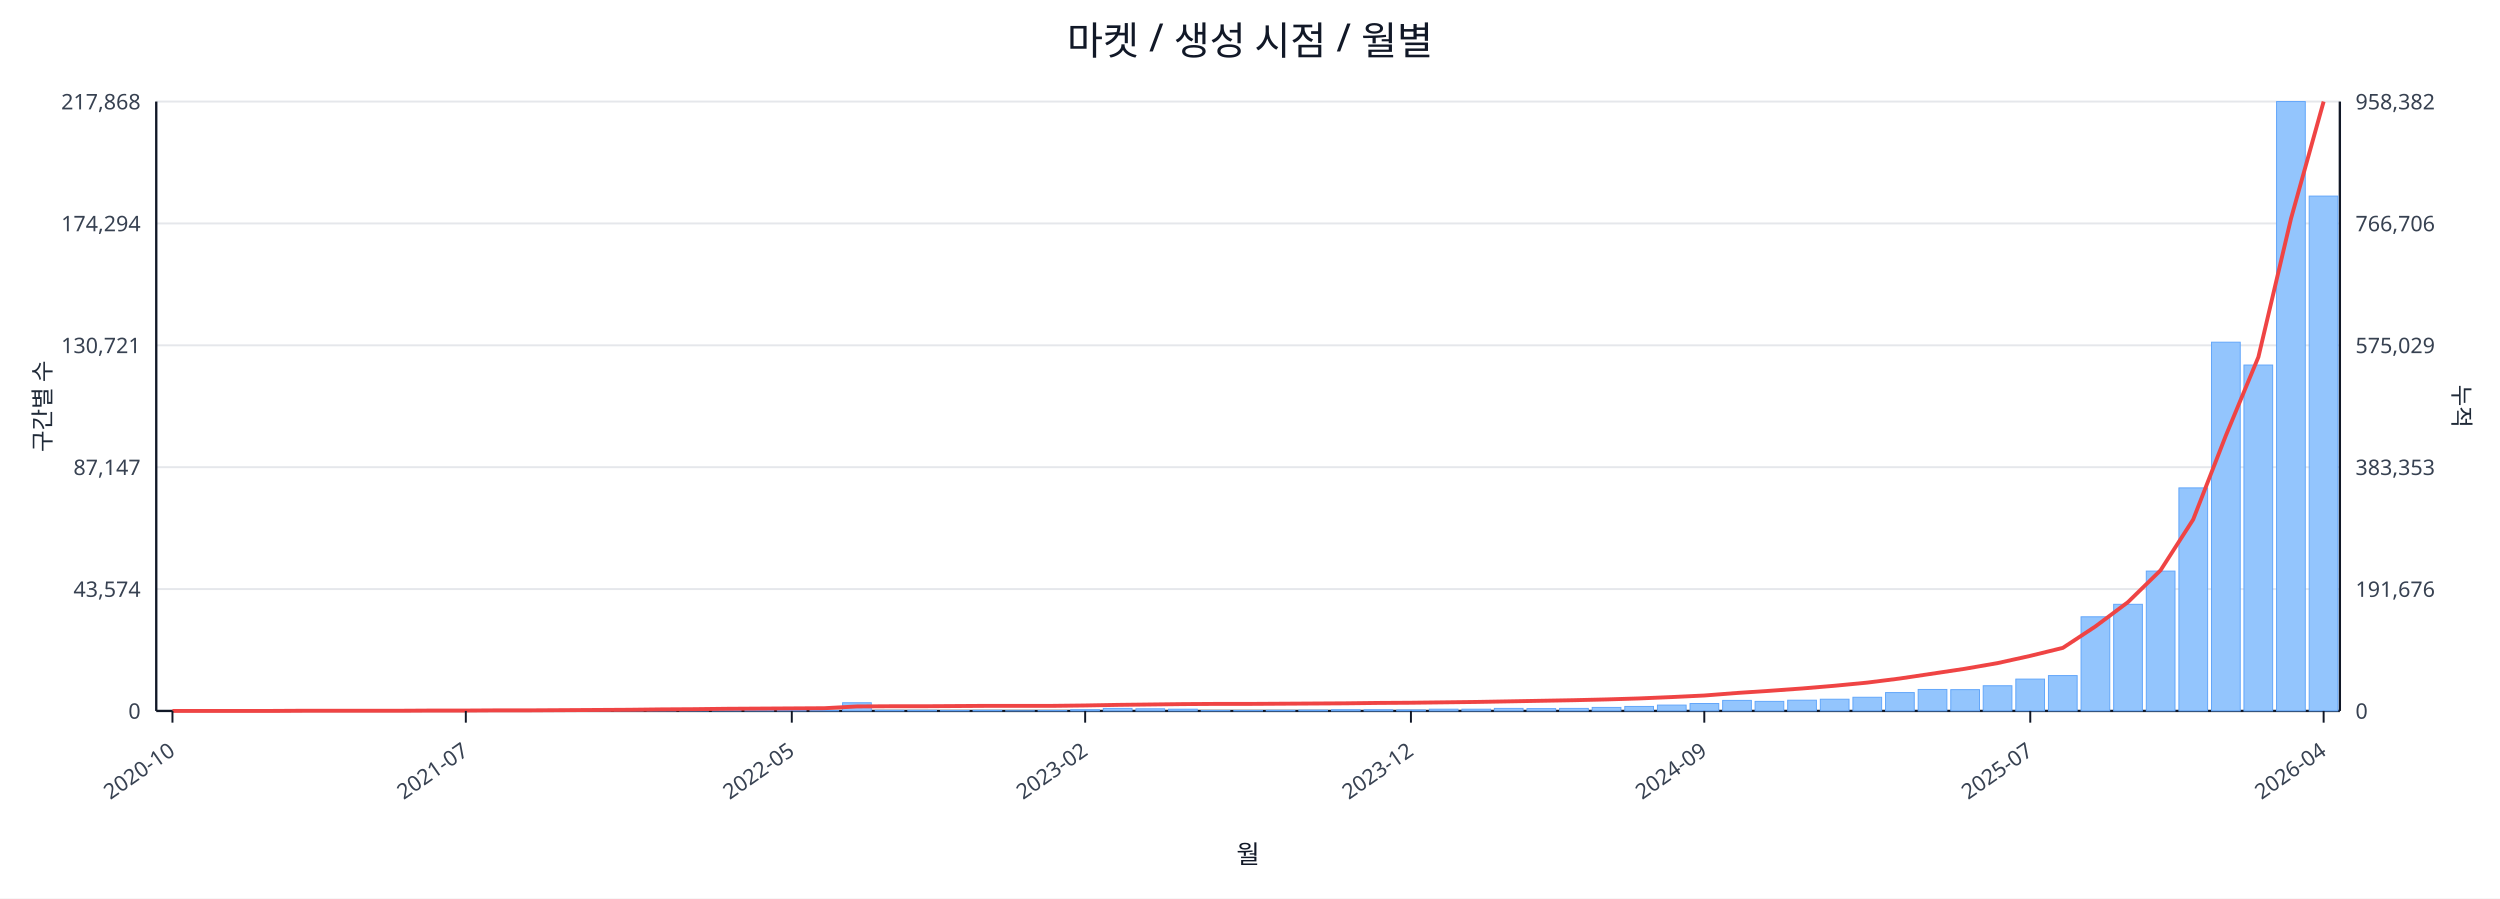
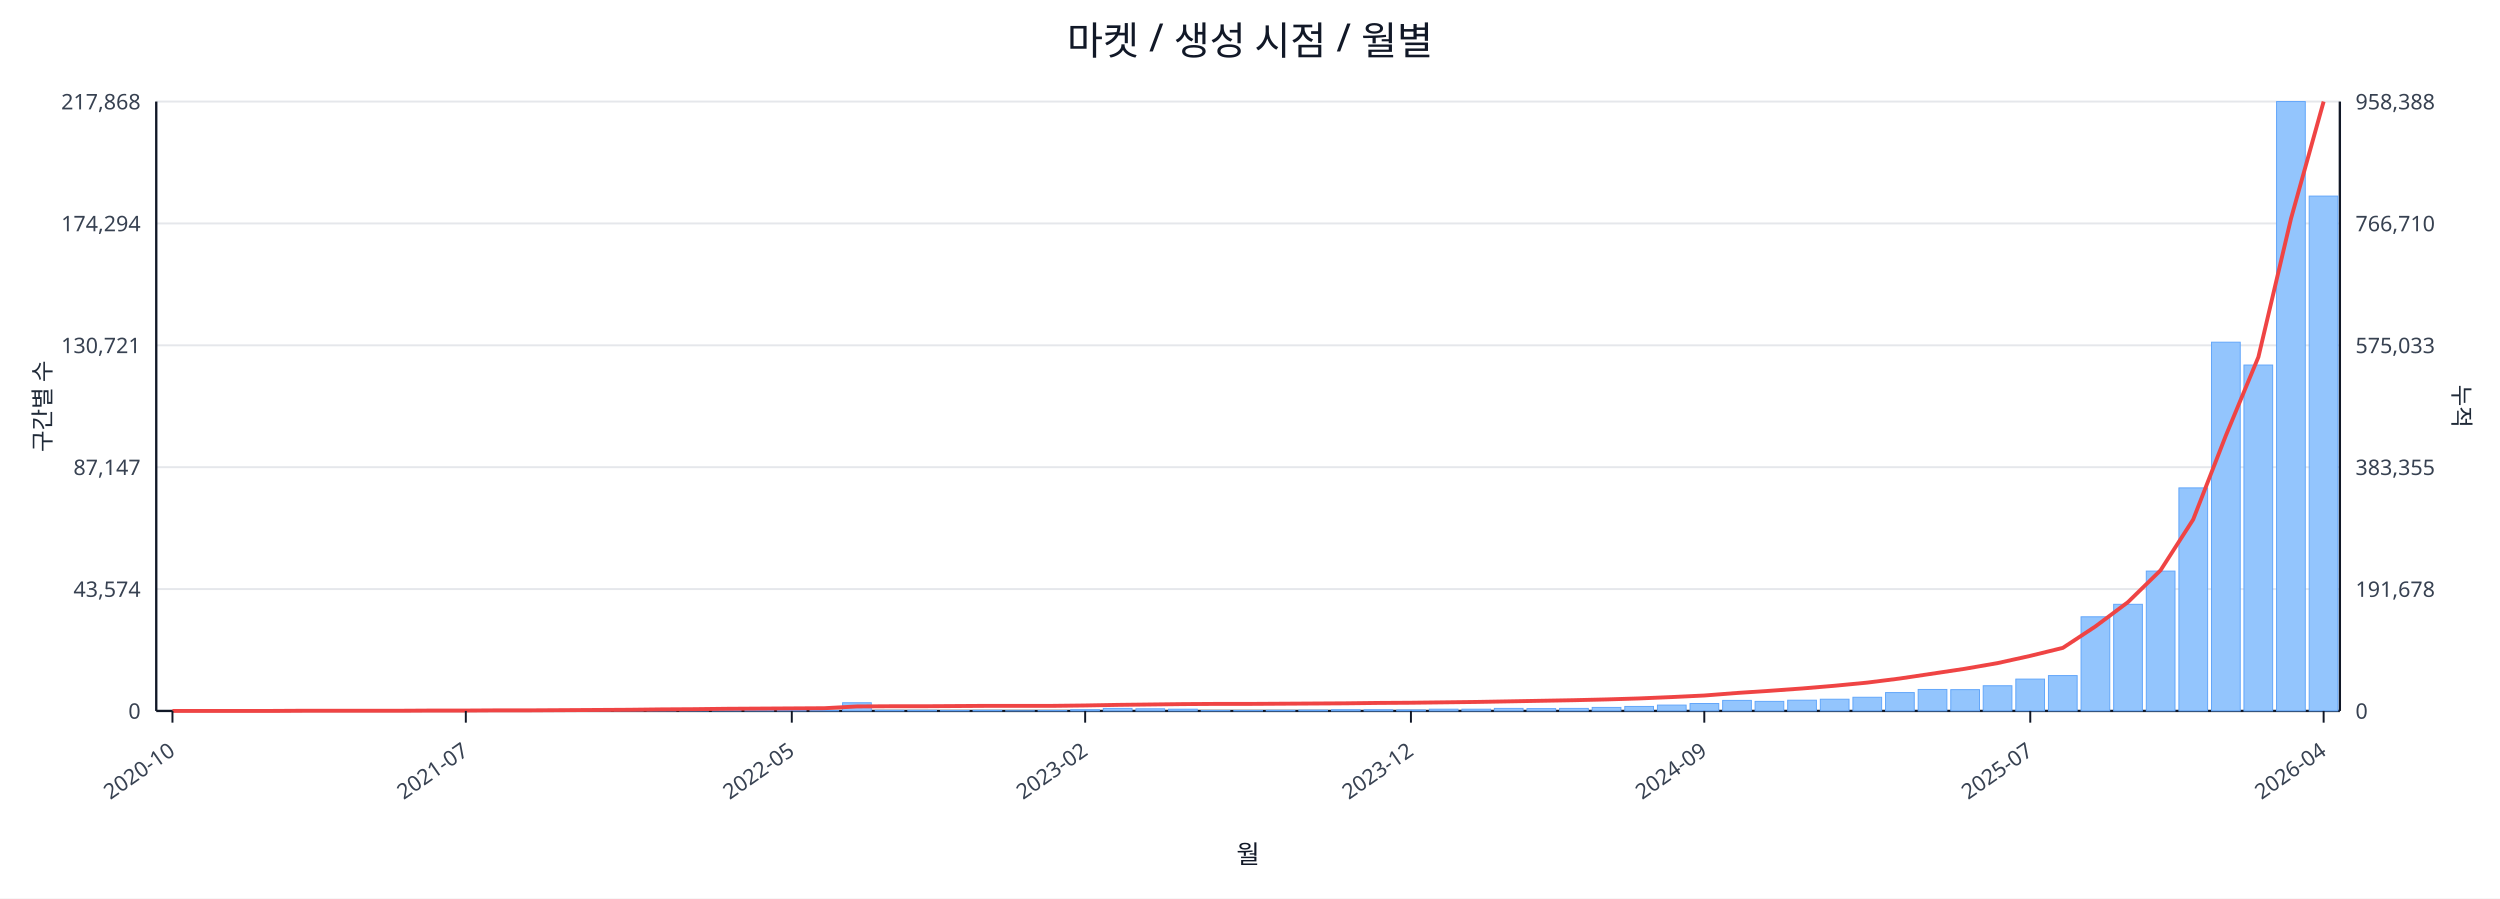
<svg xmlns="http://www.w3.org/2000/svg" width="1280" height="460" viewBox="0 0 1280 460">
  <rect x="0" y="0" width="100%" height="100%" fill="#ffffff" />
  <text x="640.0" y="28" font-size="20" text-anchor="middle" font-family="sans-serif" fill="#111827">마켓 / 생성 시점 / 월별</text>
  <line x1="80.0" y1="52.0" x2="1198.0" y2="52.0" stroke="#e5e7eb" stroke-width="1" />
  <text x="72.0" y="56.0" font-size="11" text-anchor="end" font-family="sans-serif" fill="#374151">217,868</text>
-   <text x="1206.0" y="56.0" font-size="11" text-anchor="start" font-family="sans-serif" fill="#374151">958,382</text>
+   <text x="1206.0" y="56.0" font-size="11" text-anchor="start" font-family="sans-serif" fill="#374151">958,388</text>
  <line x1="80.0" y1="114.4" x2="1198.0" y2="114.4" stroke="#e5e7eb" stroke-width="1" />
  <text x="72.0" y="118.4" font-size="11" text-anchor="end" font-family="sans-serif" fill="#374151">174,294</text>
-   <text x="1206.0" y="118.4" font-size="11" text-anchor="start" font-family="sans-serif" fill="#374151">766,706</text>
+   <text x="1206.0" y="118.4" font-size="11" text-anchor="start" font-family="sans-serif" fill="#374151">766,710</text>
  <line x1="80.0" y1="176.8" x2="1198.0" y2="176.8" stroke="#e5e7eb" stroke-width="1" />
  <text x="72.0" y="180.8" font-size="11" text-anchor="end" font-family="sans-serif" fill="#374151">130,721</text>
-   <text x="1206.0" y="180.8" font-size="11" text-anchor="start" font-family="sans-serif" fill="#374151">575,029</text>
+   <text x="1206.0" y="180.8" font-size="11" text-anchor="start" font-family="sans-serif" fill="#374151">575,033</text>
  <line x1="80.0" y1="239.2" x2="1198.0" y2="239.2" stroke="#e5e7eb" stroke-width="1" />
  <text x="72.0" y="243.2" font-size="11" text-anchor="end" font-family="sans-serif" fill="#374151">87,147</text>
-   <text x="1206.0" y="243.2" font-size="11" text-anchor="start" font-family="sans-serif" fill="#374151">383,353</text>
+   <text x="1206.0" y="243.2" font-size="11" text-anchor="start" font-family="sans-serif" fill="#374151">383,355</text>
  <line x1="80.0" y1="301.6" x2="1198.0" y2="301.6" stroke="#e5e7eb" stroke-width="1" />
  <text x="72.0" y="305.6" font-size="11" text-anchor="end" font-family="sans-serif" fill="#374151">43,574</text>
-   <text x="1206.0" y="305.6" font-size="11" text-anchor="start" font-family="sans-serif" fill="#374151">191,676</text>
+   <text x="1206.0" y="305.6" font-size="11" text-anchor="start" font-family="sans-serif" fill="#374151">191,678</text>
  <line x1="80.0" y1="364.0" x2="1198.0" y2="364.0" stroke="#e5e7eb" stroke-width="1" />
  <text x="72.0" y="368.0" font-size="11" text-anchor="end" font-family="sans-serif" fill="#374151">0</text>
  <text x="1206.0" y="368.0" font-size="11" text-anchor="start" font-family="sans-serif" fill="#374151">0</text>
  <line x1="80.0" y1="364.0" x2="1198.0" y2="364.0" stroke="#111827" stroke-width="1.2" />
  <line x1="80.0" y1="52.0" x2="80.0" y2="364.0" stroke="#111827" stroke-width="1.2" />
  <line x1="1198.0" y1="52.0" x2="1198.0" y2="364.0" stroke="#111827" stroke-width="1.2" />
  <rect x="81.0" y="364.0" width="14.7" height="0.0" fill="#93c5fd" stroke="#60a5fa" stroke-width="0.5" />
  <rect x="97.7" y="364.0" width="14.7" height="0.0" fill="#93c5fd" stroke="#60a5fa" stroke-width="0.5" />
  <rect x="114.4" y="364.0" width="14.7" height="0.0" fill="#93c5fd" stroke="#60a5fa" stroke-width="0.5" />
  <rect x="131.1" y="363.9" width="14.7" height="0.1" fill="#93c5fd" stroke="#60a5fa" stroke-width="0.5" />
  <rect x="147.7" y="363.9" width="14.7" height="0.1" fill="#93c5fd" stroke="#60a5fa" stroke-width="0.5" />
  <rect x="164.4" y="363.9" width="14.7" height="0.1" fill="#93c5fd" stroke="#60a5fa" stroke-width="0.5" />
  <rect x="181.1" y="363.9" width="14.7" height="0.1" fill="#93c5fd" stroke="#60a5fa" stroke-width="0.5" />
  <rect x="197.8" y="363.8" width="14.7" height="0.2" fill="#93c5fd" stroke="#60a5fa" stroke-width="0.5" />
  <rect x="214.5" y="363.7" width="14.7" height="0.3" fill="#93c5fd" stroke="#60a5fa" stroke-width="0.5" />
  <rect x="231.2" y="363.8" width="14.7" height="0.2" fill="#93c5fd" stroke="#60a5fa" stroke-width="0.5" />
  <rect x="247.9" y="363.8" width="14.7" height="0.2" fill="#93c5fd" stroke="#60a5fa" stroke-width="0.5" />
  <rect x="264.6" y="363.9" width="14.7" height="0.1" fill="#93c5fd" stroke="#60a5fa" stroke-width="0.5" />
  <rect x="281.2" y="363.7" width="14.7" height="0.3" fill="#93c5fd" stroke="#60a5fa" stroke-width="0.5" />
  <rect x="297.9" y="363.4" width="14.7" height="0.6" fill="#93c5fd" stroke="#60a5fa" stroke-width="0.5" />
  <rect x="314.6" y="363.5" width="14.7" height="0.5" fill="#93c5fd" stroke="#60a5fa" stroke-width="0.5" />
  <rect x="331.3" y="363.1" width="14.7" height="0.9" fill="#93c5fd" stroke="#60a5fa" stroke-width="0.5" />
  <rect x="348.0" y="363.5" width="14.7" height="0.5" fill="#93c5fd" stroke="#60a5fa" stroke-width="0.5" />
  <rect x="364.7" y="363.3" width="14.7" height="0.7" fill="#93c5fd" stroke="#60a5fa" stroke-width="0.5" />
  <rect x="381.4" y="363.4" width="14.7" height="0.6" fill="#93c5fd" stroke="#60a5fa" stroke-width="0.5" />
  <rect x="398.0" y="363.6" width="14.7" height="0.4" fill="#93c5fd" stroke="#60a5fa" stroke-width="0.5" />
  <rect x="414.7" y="363.8" width="14.7" height="0.2" fill="#93c5fd" stroke="#60a5fa" stroke-width="0.5" />
  <rect x="431.4" y="359.8" width="14.7" height="4.2" fill="#93c5fd" stroke="#60a5fa" stroke-width="0.5" />
  <rect x="448.1" y="363.7" width="14.7" height="0.3" fill="#93c5fd" stroke="#60a5fa" stroke-width="0.5" />
  <rect x="464.8" y="363.7" width="14.7" height="0.3" fill="#93c5fd" stroke="#60a5fa" stroke-width="0.5" />
  <rect x="481.5" y="363.8" width="14.7" height="0.2" fill="#93c5fd" stroke="#60a5fa" stroke-width="0.5" />
  <rect x="498.2" y="363.7" width="14.7" height="0.3" fill="#93c5fd" stroke="#60a5fa" stroke-width="0.5" />
  <rect x="514.9" y="363.9" width="14.7" height="0.1" fill="#93c5fd" stroke="#60a5fa" stroke-width="0.5" />
  <rect x="531.5" y="363.8" width="14.7" height="0.2" fill="#93c5fd" stroke="#60a5fa" stroke-width="0.5" />
  <rect x="548.2" y="363.4" width="14.7" height="0.6" fill="#93c5fd" stroke="#60a5fa" stroke-width="0.5" />
  <rect x="564.9" y="362.7" width="14.7" height="1.3" fill="#93c5fd" stroke="#60a5fa" stroke-width="0.5" />
  <rect x="581.6" y="362.9" width="14.7" height="1.1" fill="#93c5fd" stroke="#60a5fa" stroke-width="0.5" />
  <rect x="598.3" y="363.1" width="14.7" height="0.9" fill="#93c5fd" stroke="#60a5fa" stroke-width="0.5" />
  <rect x="615.0" y="363.8" width="14.7" height="0.2" fill="#93c5fd" stroke="#60a5fa" stroke-width="0.5" />
  <rect x="631.7" y="363.8" width="14.7" height="0.2" fill="#93c5fd" stroke="#60a5fa" stroke-width="0.5" />
  <rect x="648.3" y="363.7" width="14.7" height="0.3" fill="#93c5fd" stroke="#60a5fa" stroke-width="0.5" />
  <rect x="665.0" y="363.6" width="14.7" height="0.4" fill="#93c5fd" stroke="#60a5fa" stroke-width="0.5" />
  <rect x="681.7" y="363.4" width="14.7" height="0.6" fill="#93c5fd" stroke="#60a5fa" stroke-width="0.5" />
  <rect x="698.4" y="363.4" width="14.7" height="0.6" fill="#93c5fd" stroke="#60a5fa" stroke-width="0.5" />
  <rect x="715.1" y="363.5" width="14.7" height="0.5" fill="#93c5fd" stroke="#60a5fa" stroke-width="0.5" />
  <rect x="731.8" y="363.1" width="14.7" height="0.9" fill="#93c5fd" stroke="#60a5fa" stroke-width="0.5" />
  <rect x="748.5" y="363.1" width="14.7" height="0.9" fill="#93c5fd" stroke="#60a5fa" stroke-width="0.5" />
  <rect x="765.1" y="362.7" width="14.7" height="1.3" fill="#93c5fd" stroke="#60a5fa" stroke-width="0.5" />
  <rect x="781.8" y="362.8" width="14.7" height="1.2" fill="#93c5fd" stroke="#60a5fa" stroke-width="0.5" />
  <rect x="798.5" y="362.7" width="14.7" height="1.3" fill="#93c5fd" stroke="#60a5fa" stroke-width="0.5" />
  <rect x="815.2" y="362.2" width="14.7" height="1.8" fill="#93c5fd" stroke="#60a5fa" stroke-width="0.5" />
  <rect x="831.9" y="361.7" width="14.7" height="2.3" fill="#93c5fd" stroke="#60a5fa" stroke-width="0.5" />
  <rect x="848.6" y="361.0" width="14.7" height="3.0" fill="#93c5fd" stroke="#60a5fa" stroke-width="0.5" />
  <rect x="865.3" y="360.2" width="14.7" height="3.8" fill="#93c5fd" stroke="#60a5fa" stroke-width="0.5" />
  <rect x="882.0" y="358.6" width="14.7" height="5.4" fill="#93c5fd" stroke="#60a5fa" stroke-width="0.5" />
  <rect x="898.6" y="359.1" width="14.7" height="4.9" fill="#93c5fd" stroke="#60a5fa" stroke-width="0.5" />
  <rect x="915.3" y="358.5" width="14.7" height="5.5" fill="#93c5fd" stroke="#60a5fa" stroke-width="0.5" />
  <rect x="932.0" y="358.0" width="14.7" height="6.0" fill="#93c5fd" stroke="#60a5fa" stroke-width="0.5" />
  <rect x="948.7" y="357.0" width="14.7" height="7.0" fill="#93c5fd" stroke="#60a5fa" stroke-width="0.5" />
  <rect x="965.4" y="354.6" width="14.7" height="9.4" fill="#93c5fd" stroke="#60a5fa" stroke-width="0.5" />
  <rect x="982.1" y="353.0" width="14.7" height="11.0" fill="#93c5fd" stroke="#60a5fa" stroke-width="0.5" />
  <rect x="998.8" y="353.1" width="14.7" height="10.9" fill="#93c5fd" stroke="#60a5fa" stroke-width="0.5" />
  <rect x="1015.4" y="351.1" width="14.7" height="12.9" fill="#93c5fd" stroke="#60a5fa" stroke-width="0.5" />
  <rect x="1032.1" y="347.7" width="14.7" height="16.3" fill="#93c5fd" stroke="#60a5fa" stroke-width="0.5" />
  <rect x="1048.8" y="345.9" width="14.7" height="18.1" fill="#93c5fd" stroke="#60a5fa" stroke-width="0.5" />
  <rect x="1065.5" y="315.8" width="14.7" height="48.2" fill="#93c5fd" stroke="#60a5fa" stroke-width="0.5" />
  <rect x="1082.2" y="309.4" width="14.7" height="54.6" fill="#93c5fd" stroke="#60a5fa" stroke-width="0.5" />
  <rect x="1098.9" y="292.4" width="14.7" height="71.6" fill="#93c5fd" stroke="#60a5fa" stroke-width="0.5" />
  <rect x="1115.6" y="249.8" width="14.7" height="114.2" fill="#93c5fd" stroke="#60a5fa" stroke-width="0.5" />
  <rect x="1132.3" y="175.2" width="14.7" height="188.8" fill="#93c5fd" stroke="#60a5fa" stroke-width="0.5" />
  <rect x="1148.9" y="186.9" width="14.7" height="177.1" fill="#93c5fd" stroke="#60a5fa" stroke-width="0.5" />
  <rect x="1165.6" y="52.0" width="14.7" height="312.0" fill="#93c5fd" stroke="#60a5fa" stroke-width="0.5" />
  <rect x="1182.3" y="100.4" width="14.7" height="263.6" fill="#93c5fd" stroke="#60a5fa" stroke-width="0.5" />
  <polyline fill="none" stroke="#ef4444" stroke-width="2" points="88.3,364.0 105.0,364.0 121.7,364.0 138.4,364.0 155.1,363.9 171.8,363.9 188.5,363.9 205.1,363.9 221.8,363.8 238.5,363.8 255.2,363.7 271.9,363.7 288.6,363.6 305.3,363.5 322.0,363.4 338.6,363.2 355.3,363.1 372.0,362.9 388.7,362.8 405.4,362.7 422.1,362.6 438.8,361.7 455.4,361.6 472.1,361.6 488.8,361.5 505.5,361.4 522.2,361.4 538.9,361.4 555.6,361.2 572.3,360.9 588.9,360.7 605.6,360.5 622.3,360.4 639.0,360.4 655.7,360.3 672.4,360.2 689.1,360.1 705.7,359.9 722.4,359.8 739.1,359.6 755.8,359.4 772.5,359.1 789.2,358.8 805.9,358.5 822.6,358.1 839.2,357.6 855.9,356.9 872.6,356.1 889.3,354.8 906.0,353.7 922.7,352.5 939.4,351.1 956.0,349.5 972.7,347.4 989.4,344.9 1006.1,342.4 1022.8,339.5 1039.5,335.8 1056.2,331.7 1072.9,320.7 1089.5,308.3 1106.2,292.0 1122.9,266.0 1139.6,223.1 1156.3,182.8 1173.0,111.9 1189.7,52.0" />
  <line x1="88.3" y1="364.0" x2="88.3" y2="370.0" stroke="#111827" stroke-width="1" />
  <text x="90.3" y="386.0" font-size="11" text-anchor="end" transform="rotate(-35 90.3 386.0)" font-family="sans-serif" fill="#374151">2020-10</text>
  <line x1="238.5" y1="364.0" x2="238.5" y2="370.0" stroke="#111827" stroke-width="1" />
  <text x="240.5" y="386.0" font-size="11" text-anchor="end" transform="rotate(-35 240.5 386.0)" font-family="sans-serif" fill="#374151">2021-07</text>
  <line x1="405.4" y1="364.0" x2="405.4" y2="370.0" stroke="#111827" stroke-width="1" />
  <text x="407.4" y="386.0" font-size="11" text-anchor="end" transform="rotate(-35 407.4 386.0)" font-family="sans-serif" fill="#374151">2022-05</text>
  <line x1="555.6" y1="364.0" x2="555.6" y2="370.0" stroke="#111827" stroke-width="1" />
  <text x="557.6" y="386.0" font-size="11" text-anchor="end" transform="rotate(-35 557.6 386.0)" font-family="sans-serif" fill="#374151">2023-02</text>
  <line x1="722.4" y1="364.0" x2="722.4" y2="370.0" stroke="#111827" stroke-width="1" />
  <text x="724.4" y="386.0" font-size="11" text-anchor="end" transform="rotate(-35 724.4 386.0)" font-family="sans-serif" fill="#374151">2023-12</text>
  <line x1="872.6" y1="364.0" x2="872.6" y2="370.0" stroke="#111827" stroke-width="1" />
  <text x="874.6" y="386.0" font-size="11" text-anchor="end" transform="rotate(-35 874.6 386.0)" font-family="sans-serif" fill="#374151">2024-09</text>
  <line x1="1039.5" y1="364.0" x2="1039.5" y2="370.0" stroke="#111827" stroke-width="1" />
  <text x="1041.5" y="386.0" font-size="11" text-anchor="end" transform="rotate(-35 1041.5 386.0)" font-family="sans-serif" fill="#374151">2025-07</text>
  <line x1="1189.7" y1="364.0" x2="1189.7" y2="370.0" stroke="#111827" stroke-width="1" />
  <text x="1191.7" y="386.0" font-size="11" text-anchor="end" transform="rotate(-35 1191.7 386.0)" font-family="sans-serif" fill="#374151">2026-04</text>
  <text x="26" y="208.0" font-size="12" transform="rotate(-90 26 208.0)" text-anchor="middle" font-family="sans-serif" fill="#1f2937">구간별 수</text>
  <text x="1256.0" y="208.0" font-size="12" transform="rotate(90 1256.0 208.0)" text-anchor="middle" font-family="sans-serif" fill="#1f2937">누적</text>
  <text x="639.0" y="442.0" font-size="13" text-anchor="middle" font-family="sans-serif" fill="#111827">월</text>
</svg>
